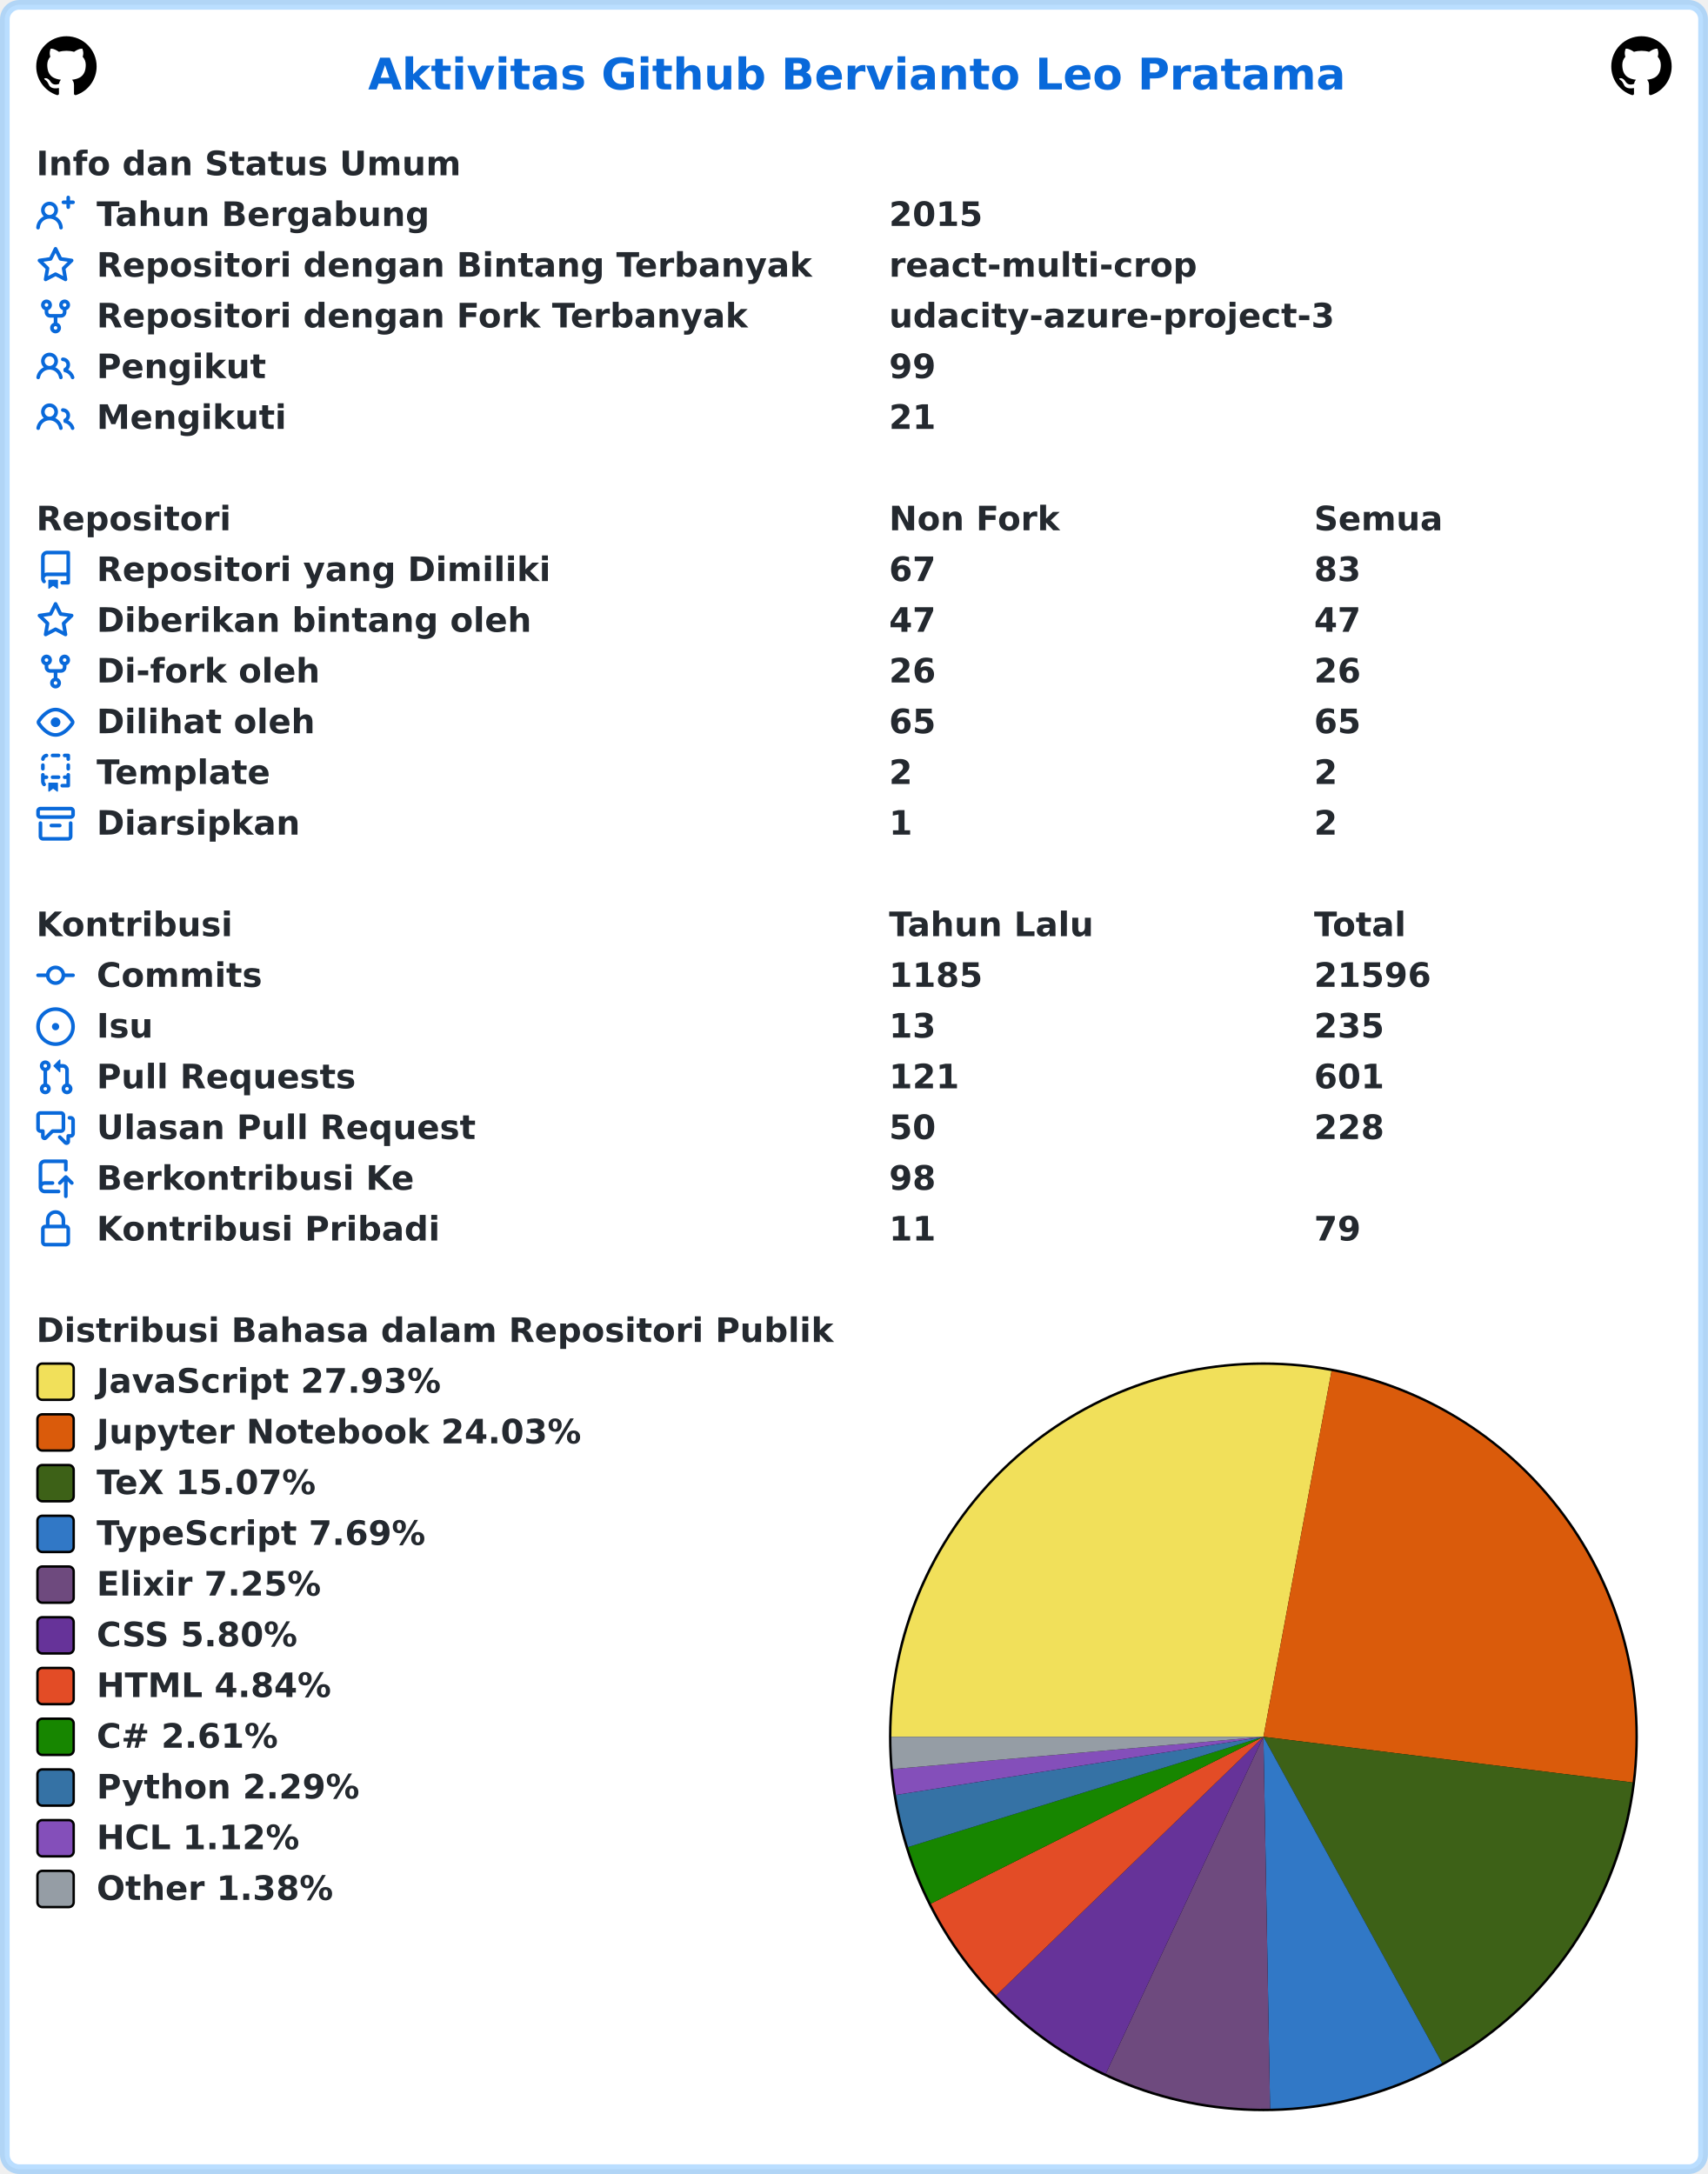
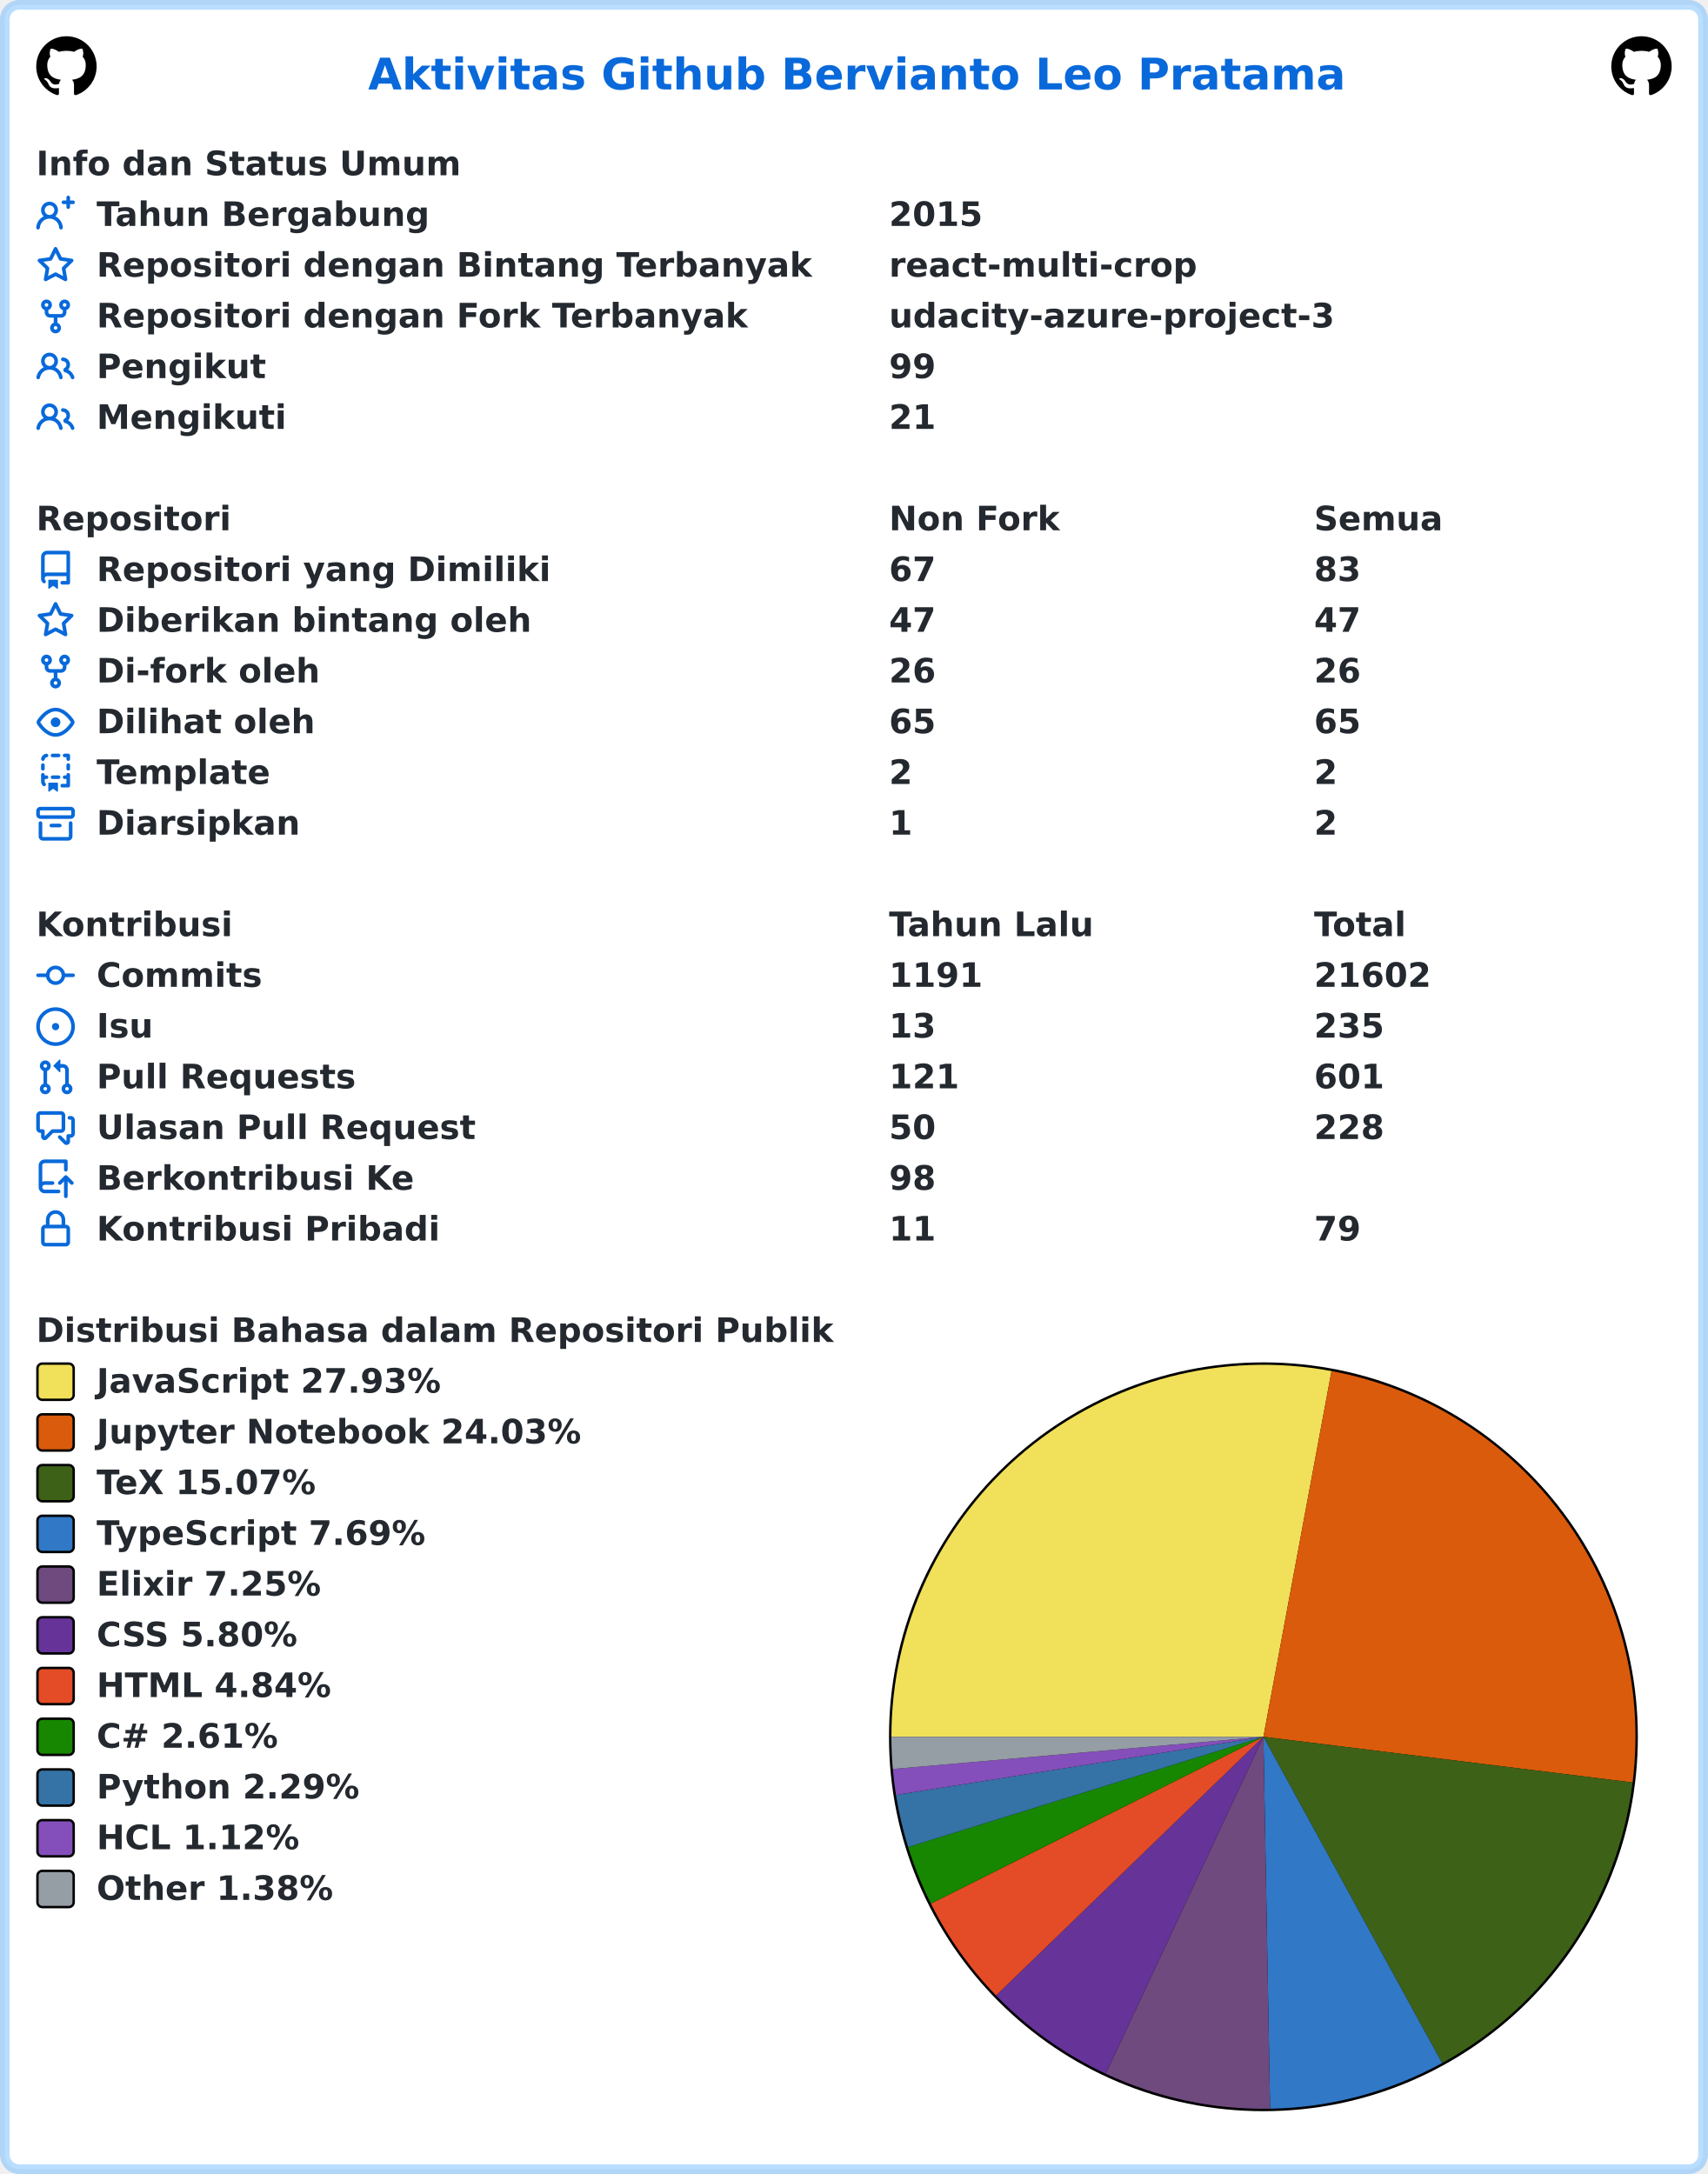
<svg xmlns="http://www.w3.org/2000/svg" width="707" height="900" viewBox="0 0 707 900" lang="id" xml:lang="id">
  <rect x="2" y="2" stroke-width="4" rx="6" width="703" height="896" stroke="rgba(84,174,255,0.4)" fill="#ffffff" />
  <g font-weight="600" font-size="110pt" font-family="Verdana,Geneva,DejaVu Sans,sans-serif" text-rendering="geometricPrecision">
    <text x="1239" y="301" lengthAdjust="spacingAndGlyphs" textLength="3261" transform="scale(0.123)" fill="#0969da">Aktivitas Github Bervianto Leo Pratama</text>
    <svg x="15" y="15" width="25" height="25" viewBox="0 0 16 16">
      <path fill="#000000" fill-rule="evenodd" d="M8 0C3.58 0 0 3.58 0 8c0 3.54 2.29 6.53 5.47 7.59.4.07.55-.17.55-.38 0-.19-.01-.82-.01-1.49-2.01.37-2.53-.49-2.69-.94-.09-.23-.48-.94-.82-1.13-.28-.15-.68-.52-.01-.53.63-.01 1.08.58 1.23.82.72 1.21 1.87.87 2.33.66.07-.52.28-.87.51-1.07-1.78-.2-3.64-.89-3.64-3.95 0-.87.31-1.59.82-2.15-.08-.2-.36-1.02.08-2.12 0 0 .67-.21 2.2.82.64-.18 1.32-.27 2-.27.68 0 1.36.09 2 .27 1.53-1.04 2.2-.82 2.2-.82.44 1.1.16 1.92.08 2.12.51.56.82 1.27.82 2.15 0 3.07-1.87 3.75-3.65 3.95.29.25.54.73.54 1.48 0 1.07-.01 1.93-.01 2.2 0 .21.15.46.55.38A8.013 8.013 0 0016 8c0-4.42-3.58-8-8-8z" />
    </svg>
    <svg x="667" y="15" width="25" height="25" viewBox="0 0 16 16">
      <path fill="#000000" fill-rule="evenodd" d="M8 0C3.58 0 0 3.58 0 8c0 3.54 2.29 6.53 5.47 7.59.4.07.55-.17.55-.38 0-.19-.01-.82-.01-1.49-2.01.37-2.53-.49-2.69-.94-.09-.23-.48-.94-.82-1.13-.28-.15-.68-.52-.01-.53.63-.01 1.08.58 1.23.82.72 1.21 1.87.87 2.33.66.07-.52.28-.87.51-1.07-1.78-.2-3.64-.89-3.64-3.95 0-.87.31-1.59.82-2.15-.08-.2-.36-1.02.08-2.12 0 0 .67-.21 2.2.82.64-.18 1.32-.27 2-.27.68 0 1.36.09 2 .27 1.53-1.04 2.2-.82 2.2-.82.44 1.1.16 1.92.08 2.12.51.56.82 1.27.82 2.15 0 3.07-1.87 3.75-3.65 3.95.29.25.54.73.54 1.48 0 1.07-.01 1.93-.01 2.2 0 .21.15.46.55.38A8.013 8.013 0 0016 8c0-4.42-3.58-8-8-8z" />
    </svg>
    <g transform="translate(0, 60)" fill="#24292f">
      <g transform="translate(15, 0)">
        <g transform="scale(0.095)">
          <text x="0" y="132" textLength="1852" lengthAdjust="spacingAndGlyphs">Info dan Status Umum</text>
        </g>
      </g>
      <g transform="translate(15, 21)">
        <path fill="#0969da" fill-rule="evenodd" d="M13.25 0a.75.75 0 01.75.75V2h1.25a.75.75 0 010 1.5H14v1.25a.75.75 0 01-1.5 0V3.5h-1.25a.75.75 0 010-1.5h1.25V.75a.75.75 0 01.75-.75zM5.5 4a2 2 0 100 4 2 2 0 000-4zm2.4 4.548a3.5 3.5 0 10-4.799 0 5.527 5.527 0 00-3.1 4.66.75.75 0 101.498.085A4.01 4.01 0 015.5 9.5a4.01 4.01 0 014.001 3.793.75.75 0 101.498-.086 5.527 5.527 0 00-3.1-4.659z" />
        <g transform="scale(0.095)">
          <text lengthAdjust="spacingAndGlyphs" textLength="1478" x="263" y="132">Tahun Bergabung</text>
          <text lengthAdjust="spacingAndGlyphs" textLength="420" x="3716" y="132">2015</text>
        </g>
      </g>
      <g transform="translate(15, 42)">
        <path fill="#0969da" fill-rule="evenodd" d="M8 .25a.75.75 0 01.673.418l1.882 3.815 4.21.612a.75.75 0 01.416 1.279l-3.046 2.97.719 4.192a.75.75 0 01-1.088.791L8 12.347l-3.766 1.98a.75.75 0 01-1.088-.79l.72-4.194L.818 6.374a.75.75 0 01.416-1.28l4.21-.611L7.327.668A.75.75 0 018 .25zm0 2.445L6.615 5.5a.75.75 0 01-.564.41l-3.097.45 2.24 2.184a.75.75 0 01.216.664l-.528 3.084 2.769-1.456a.75.75 0 01.698 0l2.77 1.456-.53-3.084a.75.75 0 01.216-.664l2.24-2.183-3.096-.45a.75.75 0 01-.564-.41L8 2.694v.001z" />
        <g transform="scale(0.095)">
          <text lengthAdjust="spacingAndGlyphs" textLength="3126" x="263" y="132">Repositori dengan Bintang Terbanyak</text>
          <text lengthAdjust="spacingAndGlyphs" textLength="1330" x="3716" y="132">react-multi-crop</text>
        </g>
      </g>
      <g transform="translate(15, 63)">
        <path fill="#0969da" fill-rule="evenodd" d="M5 3.25a.75.75 0 11-1.5 0 .75.75 0 011.5 0zm0 2.122a2.25 2.25 0 10-1.5 0v.878A2.25 2.25 0 005.75 8.5h1.5v2.128a2.251 2.251 0 101.5 0V8.5h1.5a2.25 2.25 0 002.25-2.25v-.878a2.25 2.25 0 10-1.5 0v.878a.75.75 0 01-.75.75h-4.5A.75.75 0 015 6.25v-.878zm3.75 7.378a.75.75 0 11-1.5 0 .75.75 0 011.5 0zm3-8.75a.75.75 0 100-1.5.75.75 0 000 1.5z" />
        <g transform="scale(0.095)">
          <text lengthAdjust="spacingAndGlyphs" textLength="2846" x="263" y="132">Repositori dengan Fork Terbanyak</text>
          <text lengthAdjust="spacingAndGlyphs" textLength="1932" x="3716" y="132">udacity-azure-project-3</text>
        </g>
      </g>
      <g transform="translate(15, 84)">
        <path fill="#0969da" fill-rule="evenodd" d="M5.5 3.5a2 2 0 100 4 2 2 0 000-4zM2 5.5a3.5 3.5 0 115.898 2.549 5.507 5.507 0 013.034 4.084.75.75 0 11-1.482.235 4.001 4.001 0 00-7.9 0 .75.75 0 01-1.482-.236A5.507 5.507 0 013.102 8.05 3.49 3.49 0 012 5.5zM11 4a.75.75 0 100 1.5 1.5 1.5 0 01.666 2.844.75.75 0 00-.416.672v.352a.75.75 0 00.574.73c1.2.289 2.162 1.2 2.522 2.372a.75.75 0 101.434-.44 5.01 5.01 0 00-2.56-3.012A3 3 0 0011 4z" />
        <g transform="scale(0.095)">
          <text lengthAdjust="spacingAndGlyphs" textLength="723" x="263" y="132">Pengikut</text>
          <text lengthAdjust="spacingAndGlyphs" textLength="210" x="3716" y="132">99</text>
        </g>
      </g>
      <g transform="translate(15, 105)">
        <path fill="#0969da" fill-rule="evenodd" d="M5.5 3.5a2 2 0 100 4 2 2 0 000-4zM2 5.5a3.5 3.5 0 115.898 2.549 5.507 5.507 0 013.034 4.084.75.75 0 11-1.482.235 4.001 4.001 0 00-7.9 0 .75.75 0 01-1.482-.236A5.507 5.507 0 013.102 8.05 3.49 3.49 0 012 5.5zM11 4a.75.75 0 100 1.5 1.5 1.5 0 01.666 2.844.75.75 0 00-.416.672v.352a.75.75 0 00.574.73c1.2.289 2.162 1.2 2.522 2.372a.75.75 0 101.434-.44 5.01 5.01 0 00-2.56-3.012A3 3 0 0011 4z" />
        <g transform="scale(0.095)">
          <text lengthAdjust="spacingAndGlyphs" textLength="813" x="263" y="132">Mengikuti</text>
          <text lengthAdjust="spacingAndGlyphs" textLength="210" x="3716" y="132">21</text>
        </g>
      </g>
    </g>
    <g transform="translate(0, 207)" fill="#24292f">
      <g transform="translate(15, 0)">
        <g transform="scale(0.095)">
          <text x="0" y="132" textLength="832" lengthAdjust="spacingAndGlyphs">Repositori</text>
          <text x="3716" y="132" textLength="740" lengthAdjust="spacingAndGlyphs">Non Fork</text>
          <text x="5568" y="132" textLength="573" lengthAdjust="spacingAndGlyphs">Semua</text>
        </g>
      </g>
      <g transform="translate(15, 21)">
        <path fill="#0969da" fill-rule="evenodd" d="M2 2.5A2.5 2.5 0 014.5 0h8.75a.75.75 0 01.75.75v12.5a.75.75 0 01-.75.75h-2.5a.75.75 0 110-1.5h1.75v-2h-8a1 1 0 00-.714 1.7.75.75 0 01-1.072 1.05A2.495 2.495 0 012 11.5v-9zm10.5-1V9h-8c-.356 0-.694.074-1 .208V2.5a1 1 0 011-1h8zM5 12.25v3.25a.25.25 0 00.4.2l1.45-1.087a.25.25 0 01.3 0L8.6 15.7a.25.25 0 00.4-.2v-3.25a.25.25 0 00-.25-.25h-3.5a.25.25 0 00-.25.25z" />
        <g transform="scale(0.095)">
          <text lengthAdjust="spacingAndGlyphs" textLength="1962" x="263" y="132">Repositori yang Dimiliki</text>
          <text lengthAdjust="spacingAndGlyphs" textLength="210" x="3716" y="132">67</text>
          <text lengthAdjust="spacingAndGlyphs" textLength="210" x="5568" y="132">83</text>
        </g>
      </g>
      <g transform="translate(15, 42)">
        <path fill="#0969da" fill-rule="evenodd" d="M8 .25a.75.75 0 01.673.418l1.882 3.815 4.21.612a.75.75 0 01.416 1.279l-3.046 2.97.719 4.192a.75.75 0 01-1.088.791L8 12.347l-3.766 1.98a.75.75 0 01-1.088-.79l.72-4.194L.818 6.374a.75.75 0 01.416-1.28l4.21-.611L7.327.668A.75.75 0 018 .25zm0 2.445L6.615 5.5a.75.75 0 01-.564.41l-3.097.45 2.24 2.184a.75.75 0 01.216.664l-.528 3.084 2.769-1.456a.75.75 0 01.698 0l2.77 1.456-.53-3.084a.75.75 0 01.216-.664l2.24-2.183-3.096-.45a.75.75 0 01-.564-.41L8 2.694v.001z" />
        <g transform="scale(0.095)">
          <text lengthAdjust="spacingAndGlyphs" textLength="1887" x="263" y="132">Diberikan bintang oleh</text>
          <text lengthAdjust="spacingAndGlyphs" textLength="210" x="3716" y="132">47</text>
          <text lengthAdjust="spacingAndGlyphs" textLength="210" x="5568" y="132">47</text>
        </g>
      </g>
      <g transform="translate(15, 63)">
        <path fill="#0969da" fill-rule="evenodd" d="M5 3.25a.75.75 0 11-1.5 0 .75.75 0 011.5 0zm0 2.122a2.25 2.25 0 10-1.5 0v.878A2.25 2.25 0 005.75 8.5h1.5v2.128a2.251 2.251 0 101.5 0V8.5h1.5a2.25 2.25 0 002.25-2.25v-.878a2.25 2.25 0 10-1.5 0v.878a.75.75 0 01-.75.75h-4.5A.75.75 0 015 6.25v-.878zm3.75 7.378a.75.75 0 11-1.5 0 .75.75 0 011.5 0zm3-8.75a.75.75 0 100-1.5.75.75 0 000 1.5z" />
        <g transform="scale(0.095)">
          <text lengthAdjust="spacingAndGlyphs" textLength="963" x="263" y="132">Di-fork oleh</text>
          <text lengthAdjust="spacingAndGlyphs" textLength="210" x="3716" y="132">26</text>
          <text lengthAdjust="spacingAndGlyphs" textLength="210" x="5568" y="132">26</text>
        </g>
      </g>
      <g transform="translate(15, 84)">
        <path fill="#0969da" fill-rule="evenodd" d="M1.679 7.932c.412-.621 1.242-1.75 2.366-2.717C5.175 4.242 6.527 3.5 8 3.5c1.473 0 2.824.742 3.955 1.715 1.124.967 1.954 2.096 2.366 2.717a.119.119 0 010 .136c-.412.621-1.242 1.75-2.366 2.717C10.825 11.758 9.473 12.5 8 12.5c-1.473 0-2.824-.742-3.955-1.715C2.92 9.818 2.09 8.69 1.679 8.068a.119.119 0 010-.136zM8 2c-1.981 0-3.67.992-4.933 2.078C1.797 5.169.88 6.423.43 7.1a1.619 1.619 0 000 1.798c.45.678 1.367 1.932 2.637 3.024C4.329 13.008 6.019 14 8 14c1.981 0 3.67-.992 4.933-2.078 1.27-1.091 2.187-2.345 2.637-3.023a1.619 1.619 0 000-1.798c-.45-.678-1.367-1.932-2.637-3.023C11.671 2.992 9.981 2 8 2zm0 8a2 2 0 100-4 2 2 0 000 4z" />
        <g transform="scale(0.095)">
          <text lengthAdjust="spacingAndGlyphs" textLength="944" x="263" y="132">Dilihat oleh</text>
          <text lengthAdjust="spacingAndGlyphs" textLength="210" x="3716" y="132">65</text>
          <text lengthAdjust="spacingAndGlyphs" textLength="210" x="5568" y="132">65</text>
        </g>
      </g>
      <g transform="translate(15, 105)">
        <path fill="#0969da" fill-rule="evenodd" d="M6 .75A.75.75 0 016.75 0h2.5a.75.75 0 010 1.5h-2.5A.75.75 0 016 .75zm5 0a.75.75 0 01.75-.75h1.5a.75.75 0 01.75.75v1.5a.75.75 0 01-1.5 0V1.5h-.75A.75.75 0 0111 .75zM4.992.662a.75.75 0 01-.636.848c-.436.063-.783.41-.846.846a.75.75 0 01-1.485-.212A2.501 2.501 0 014.144.025a.75.75 0 01.848.637zM2.75 4a.75.75 0 01.75.75v1.5a.75.75 0 01-1.5 0v-1.5A.75.75 0 012.75 4zm10.5 0a.75.75 0 01.75.75v1.5a.75.75 0 01-1.5 0v-1.5a.75.75 0 01.75-.75zM2.75 8a.75.75 0 01.75.75v.268A1.72 1.72 0 013.75 9h.5a.75.75 0 010 1.5h-.5a.25.25 0 00-.25.25v.75c0 .28.114.532.3.714a.75.75 0 01-1.05 1.072A2.495 2.495 0 012 11.5V8.75A.75.75 0 012.75 8zm10.5 0a.75.75 0 01.75.75v4.5a.75.75 0 01-.75.75h-2.5a.75.75 0 010-1.5h1.75v-2h-.75a.75.75 0 010-1.5h.75v-.25a.75.75 0 01.75-.75zM6 9.75A.75.75 0 016.75 9h2.5a.75.75 0 010 1.5h-2.5A.75.75 0 016 9.75zm-1 2.5v3.25a.25.25 0 00.4.2l1.45-1.087a.25.25 0 01.3 0L8.6 15.7a.25.25 0 00.4-.2v-3.25a.25.25 0 00-.25-.25h-3.5a.25.25 0 00-.25.25z" />
        <g transform="scale(0.095)">
          <text lengthAdjust="spacingAndGlyphs" textLength="783" x="263" y="132">Template</text>
          <text lengthAdjust="spacingAndGlyphs" textLength="105" x="3716" y="132">2</text>
          <text lengthAdjust="spacingAndGlyphs" textLength="105" x="5568" y="132">2</text>
        </g>
      </g>
      <g transform="translate(15, 126)">
        <path fill="#0969da" fill-rule="evenodd" d="M1.75 2.5a.25.25 0 00-.25.25v1.5c0 .138.112.25.25.25h12.5a.25.25 0 00.25-.25v-1.5a.25.25 0 00-.25-.25H1.75zM0 2.75C0 1.784.784 1 1.75 1h12.5c.966 0 1.75.784 1.75 1.75v1.5A1.75 1.75 0 0114.25 6H1.75A1.75 1.75 0 010 4.25v-1.5zM1.75 7a.75.75 0 01.75.75v5.5c0 .138.112.25.25.25h10.5a.25.25 0 00.25-.25v-5.5a.75.75 0 111.5 0v5.5A1.75 1.75 0 0113.25 15H2.75A1.75 1.75 0 011 13.25v-5.5A.75.75 0 011.75 7zm4.5 1a.75.75 0 000 1.5h3.5a.75.75 0 100-1.5h-3.5z" />
        <g transform="scale(0.095)">
          <text lengthAdjust="spacingAndGlyphs" textLength="880" x="263" y="132">Diarsipkan</text>
          <text lengthAdjust="spacingAndGlyphs" textLength="105" x="3716" y="132">1</text>
          <text lengthAdjust="spacingAndGlyphs" textLength="105" x="5568" y="132">2</text>
        </g>
      </g>
    </g>
    <g transform="translate(0, 375)" fill="#24292f">
      <g transform="translate(15, 0)">
        <g transform="scale(0.095)">
          <text x="0" y="132" textLength="834" lengthAdjust="spacingAndGlyphs">Kontribusi</text>
          <text x="3716" y="132" textLength="914" lengthAdjust="spacingAndGlyphs">Tahun Lalu</text>
          <text x="5568" y="132" textLength="414" lengthAdjust="spacingAndGlyphs">Total</text>
        </g>
      </g>
      <g transform="translate(15, 21)">
        <path fill="#0969da" fill-rule="evenodd" d="M10.5 7.75a2.5 2.5 0 11-5 0 2.5 2.5 0 015 0zm1.43.75a4.002 4.002 0 01-7.86 0H.75a.75.75 0 110-1.5h3.32a4.001 4.001 0 017.86 0h3.32a.75.75 0 110 1.5h-3.32z" />
        <g transform="scale(0.095)">
          <text lengthAdjust="spacingAndGlyphs" textLength="734" x="263" y="132">Commits</text>
-           <text lengthAdjust="spacingAndGlyphs" textLength="420" x="3716" y="132">1185</text>
-           <text lengthAdjust="spacingAndGlyphs" textLength="525" x="5568" y="132">21596</text>
+           <text lengthAdjust="spacingAndGlyphs" textLength="420" x="3716" y="132">1191</text>
+           <text lengthAdjust="spacingAndGlyphs" textLength="525" x="5568" y="132">21602</text>
        </g>
      </g>
      <g transform="translate(15, 42)">
        <path fill="#0969da" d="M8 9.5a1.5 1.5 0 100-3 1.5 1.5 0 000 3z" />
        <path fill="#0969da" fill-rule="evenodd" d="M8 0a8 8 0 100 16A8 8 0 008 0zM1.5 8a6.5 6.5 0 1113 0 6.5 6.5 0 01-13 0z" />
        <g transform="scale(0.095)">
          <text lengthAdjust="spacingAndGlyphs" textLength="238" x="263" y="132">Isu</text>
          <text lengthAdjust="spacingAndGlyphs" textLength="210" x="3716" y="132">13</text>
          <text lengthAdjust="spacingAndGlyphs" textLength="315" x="5568" y="132">235</text>
        </g>
      </g>
      <g transform="translate(15, 63)">
        <path fill="#0969da" fill-rule="evenodd" d="M7.177 3.073L9.573.677A.25.25 0 0110 .854v4.792a.25.25 0 01-.427.177L7.177 3.427a.25.25 0 010-.354zM3.75 2.5a.75.75 0 100 1.5.75.75 0 000-1.5zm-2.25.75a2.25 2.25 0 113 2.122v5.256a2.251 2.251 0 11-1.5 0V5.372A2.25 2.25 0 011.5 3.25zM11 2.5h-1V4h1a1 1 0 011 1v5.628a2.251 2.251 0 101.5 0V5A2.5 2.5 0 0011 2.5zm1 10.25a.75.75 0 111.5 0 .75.75 0 01-1.5 0zM3.75 12a.75.75 0 100 1.5.75.75 0 000-1.5z" />
        <g transform="scale(0.095)">
          <text lengthAdjust="spacingAndGlyphs" textLength="1113" x="263" y="132">Pull Requests</text>
          <text lengthAdjust="spacingAndGlyphs" textLength="315" x="3716" y="132">121</text>
          <text lengthAdjust="spacingAndGlyphs" textLength="315" x="5568" y="132">601</text>
        </g>
      </g>
      <g transform="translate(15, 84)">
        <path fill="#0969da" fill-rule="evenodd" d="M1.5 2.75a.25.25 0 01.25-.25h8.5a.25.25 0 01.25.25v5.5a.25.25 0 01-.25.25h-3.5a.75.75 0 00-.53.22L3.5 11.44V9.25a.75.75 0 00-.75-.75h-1a.25.25 0 01-.25-.25v-5.5zM1.75 1A1.75 1.75 0 000 2.75v5.5C0 9.216.784 10 1.75 10H2v1.543a1.457 1.457 0 002.487 1.03L7.061 10h3.189A1.75 1.75 0 0012 8.25v-5.5A1.75 1.75 0 0010.25 1h-8.5zM14.5 4.75a.25.25 0 00-.25-.25h-.5a.75.75 0 110-1.5h.5c.966 0 1.75.784 1.75 1.75v5.5A1.75 1.75 0 0114.25 12H14v1.543a1.457 1.457 0 01-2.487 1.03L9.22 12.28a.75.75 0 111.06-1.06l2.22 2.22v-2.19a.75.75 0 01.75-.75h1a.25.25 0 00.25-.25v-5.5z" />
        <g transform="scale(0.095)">
          <text lengthAdjust="spacingAndGlyphs" textLength="1640" x="263" y="132">Ulasan Pull Request</text>
          <text lengthAdjust="spacingAndGlyphs" textLength="210" x="3716" y="132">50</text>
          <text lengthAdjust="spacingAndGlyphs" textLength="315" x="5568" y="132">228</text>
        </g>
      </g>
      <g transform="translate(15, 105)">
        <path fill="#0969da" fill-rule="evenodd" d="M1 2.5A2.5 2.5 0 013.5 0h8.75a.75.75 0 01.75.75v3.5a.75.75 0 01-1.5 0V1.5h-8a1 1 0 00-1 1v6.708A2.492 2.492 0 013.5 9h3.25a.75.75 0 010 1.5H3.5a1 1 0 100 2h5.75a.75.75 0 010 1.5H3.5A2.5 2.5 0 011 11.5v-9zm13.23 7.79a.75.75 0 001.06-1.06l-2.505-2.505a.75.75 0 00-1.06 0L9.22 9.229a.75.75 0 001.06 1.061l1.225-1.224v6.184a.75.75 0 001.5 0V9.066l1.224 1.224z" />
        <g transform="scale(0.095)">
          <text lengthAdjust="spacingAndGlyphs" textLength="1366" x="263" y="132">Berkontribusi Ke</text>
          <text lengthAdjust="spacingAndGlyphs" textLength="210" x="3716" y="132">98</text>
        </g>
      </g>
      <g transform="translate(15, 126)">
        <path fill="#0969da" fill-rule="evenodd" d="M4 4v2h-.25A1.75 1.75 0 002 7.75v5.5c0 .966.784 1.75 1.75 1.75h8.5A1.75 1.75 0 0014 13.25v-5.5A1.75 1.75 0 0012.25 6H12V4a4 4 0 10-8 0zm6.5 2V4a2.5 2.5 0 00-5 0v2h5zM12 7.5h.25a.25.25 0 01.25.25v5.5a.25.25 0 01-.25.25h-8.5a.25.25 0 01-.25-.25v-5.5a.25.25 0 01.25-.25H12z" />
        <g transform="scale(0.095)">
          <text lengthAdjust="spacingAndGlyphs" textLength="1456" x="263" y="132">Kontribusi Pribadi</text>
          <text lengthAdjust="spacingAndGlyphs" textLength="210" x="3716" y="132">11</text>
          <text lengthAdjust="spacingAndGlyphs" textLength="210" x="5568" y="132">79</text>
        </g>
      </g>
    </g>
    <g transform="translate(0, 543)" fill="#24292f">
      <g transform="translate(15, 0)">
        <g transform="scale(0.095)">
          <text x="0" y="132" textLength="3438" lengthAdjust="spacingAndGlyphs">Distribusi Bahasa dalam Repositori Publik</text>
        </g>
      </g>
      <g transform="translate(368, 21)">
        <circle cx="155" cy="155" r="155" fill="#000000" />
      </g>
      <g transform="translate(369, 22)">
        <path fill-rule="evenodd" fill="#f1e05a" d="M 0.0,154 A 154 154 0 0 1 182.19 2.602 L 154,154 Z" />
        <path fill-rule="evenodd" fill="#DA5B0B" d="M 182.19,2.602 A 154 154 0 0 1 306.834 172.912 L 154,154 Z" />
        <path fill-rule="evenodd" fill="#3D6117" d="M 306.834,172.912 A 154 154 0 0 1 227.96 289.078 L 154,154 Z" />
        <path fill-rule="evenodd" fill="#3178c6" d="M 227.96,289.078 A 154 154 0 0 1 156.762 307.975 L 154,154 Z" />
        <path fill-rule="evenodd" fill="#6e4a7e" d="M 156.762,307.975 A 154 154 0 0 1 88.748 293.493 L 154,154 Z" />
        <path fill-rule="evenodd" fill="#663399" d="M 88.748,293.493 A 154 154 0 0 1 43.332 261.092 L 154,154 Z" />
        <path fill-rule="evenodd" fill="#e34c26" d="M 43.332,261.092 A 154 154 0 0 1 16.36 223.075 L 154,154 Z" />
        <path fill-rule="evenodd" fill="#178600" d="M 16.36,223.075 A 154 154 0 0 1 6.92 199.645 L 154,154 Z" />
        <path fill-rule="evenodd" fill="#3572A5" d="M 6.92,199.645 A 154 154 0 0 1 1.892 178.068 L 154,154 Z" />
        <path fill-rule="evenodd" fill="#844FBA" d="M 1.892,178.068 A 154 154 0 0 1 0.579 167.342 L 154,154 Z" />
        <path fill-rule="evenodd" fill="#959da5" d="M 0.579,167.342 A 154 154 0 0 1 0.0 154 L 154,154 Z" />
      </g>
      <g transform="translate(15, 21)">
        <rect x="0.5" y="0.5" rx="2" width="15" height="15" fill="#f1e05a" stroke-width="1" stroke="#000000" />
        <text transform="scale(0.095)" x="263" y="132" textLength="1516" lengthAdjust="spacingAndGlyphs">JavaScript 27.93%</text>
      </g>
      <g transform="translate(15, 42)">
        <rect x="0.5" y="0.5" rx="2" width="15" height="15" fill="#DA5B0B" stroke-width="1" stroke="#000000" />
        <text transform="scale(0.095)" x="263" y="132" textLength="2126" lengthAdjust="spacingAndGlyphs">Jupyter Notebook 24.03%</text>
      </g>
      <g transform="translate(15, 63)">
        <rect x="0.5" y="0.5" rx="2" width="15" height="15" fill="#3D6117" stroke-width="1" stroke="#000000" />
        <text transform="scale(0.095)" x="263" y="132" textLength="999" lengthAdjust="spacingAndGlyphs">TeX 15.07%</text>
      </g>
      <g transform="translate(15, 84)">
        <rect x="0.5" y="0.5" rx="2" width="15" height="15" fill="#3178c6" stroke-width="1" stroke="#000000" />
        <text transform="scale(0.095)" x="263" y="132" textLength="1462" lengthAdjust="spacingAndGlyphs">TypeScript 7.69%</text>
      </g>
      <g transform="translate(15, 105)">
        <rect x="0.5" y="0.5" rx="2" width="15" height="15" fill="#6e4a7e" stroke-width="1" stroke="#000000" />
        <text transform="scale(0.095)" x="263" y="132" textLength="987" lengthAdjust="spacingAndGlyphs">Elixir 7.25%</text>
      </g>
      <g transform="translate(15, 126)">
        <rect x="0.5" y="0.5" rx="2" width="15" height="15" fill="#663399" stroke-width="1" stroke="#000000" />
        <text transform="scale(0.095)" x="263" y="132" textLength="903" lengthAdjust="spacingAndGlyphs">CSS 5.80%</text>
      </g>
      <g transform="translate(15, 147)">
        <rect x="0.5" y="0.5" rx="2" width="15" height="15" fill="#e34c26" stroke-width="1" stroke="#000000" />
        <text transform="scale(0.095)" x="263" y="132" textLength="1036" lengthAdjust="spacingAndGlyphs">HTML 4.84%</text>
      </g>
      <g transform="translate(15, 168)">
        <rect x="0.5" y="0.5" rx="2" width="15" height="15" fill="#178600" stroke-width="1" stroke="#000000" />
        <text transform="scale(0.095)" x="263" y="132" textLength="831" lengthAdjust="spacingAndGlyphs">C# 2.61%</text>
      </g>
      <g transform="translate(15, 189)">
        <rect x="0.5" y="0.5" rx="2" width="15" height="15" fill="#3572A5" stroke-width="1" stroke="#000000" />
        <text transform="scale(0.095)" x="263" y="132" textLength="1149" lengthAdjust="spacingAndGlyphs">Python 2.29%</text>
      </g>
      <g transform="translate(15, 210)">
        <rect x="0.5" y="0.5" rx="2" width="15" height="15" fill="#844FBA" stroke-width="1" stroke="#000000" />
        <text transform="scale(0.095)" x="263" y="132" textLength="909" lengthAdjust="spacingAndGlyphs">HCL 1.12%</text>
      </g>
      <g transform="translate(15, 231)">
        <rect x="0.5" y="0.5" rx="2" width="15" height="15" fill="#959da5" stroke-width="1" stroke="#000000" />
        <text transform="scale(0.095)" x="263" y="132" textLength="1047" lengthAdjust="spacingAndGlyphs">Other 1.38%</text>
      </g>
    </g>
  </g>
</svg>
